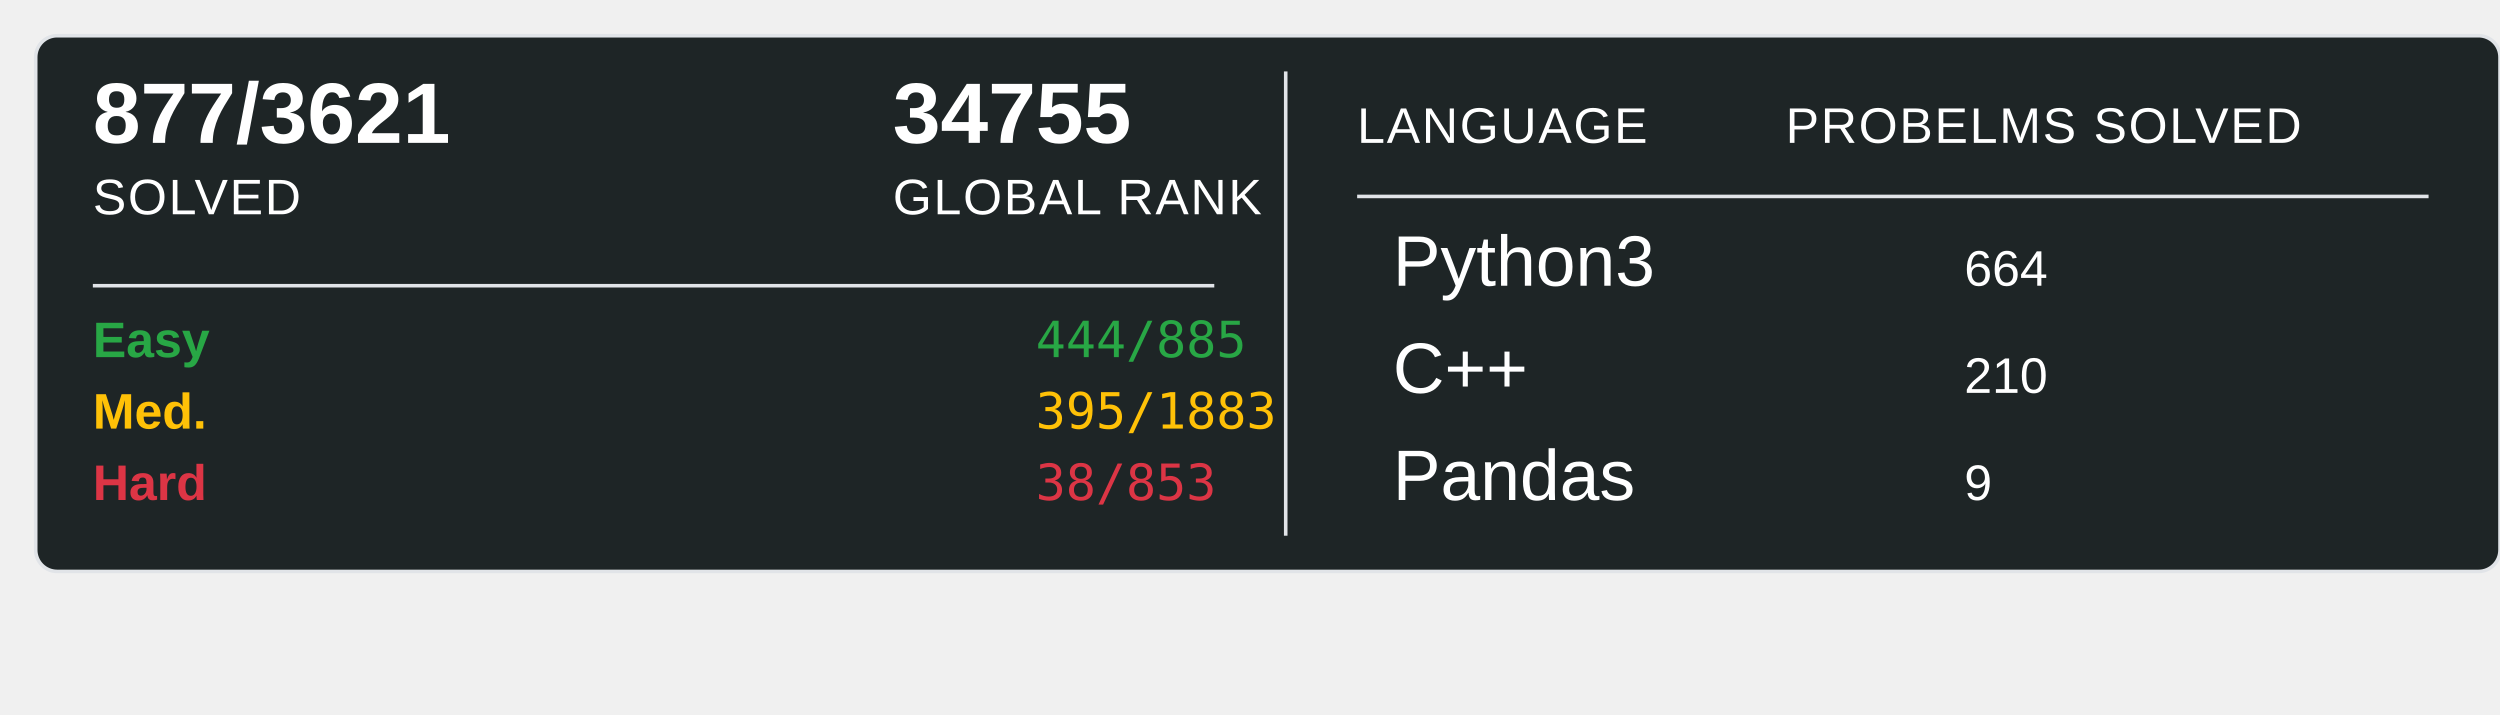
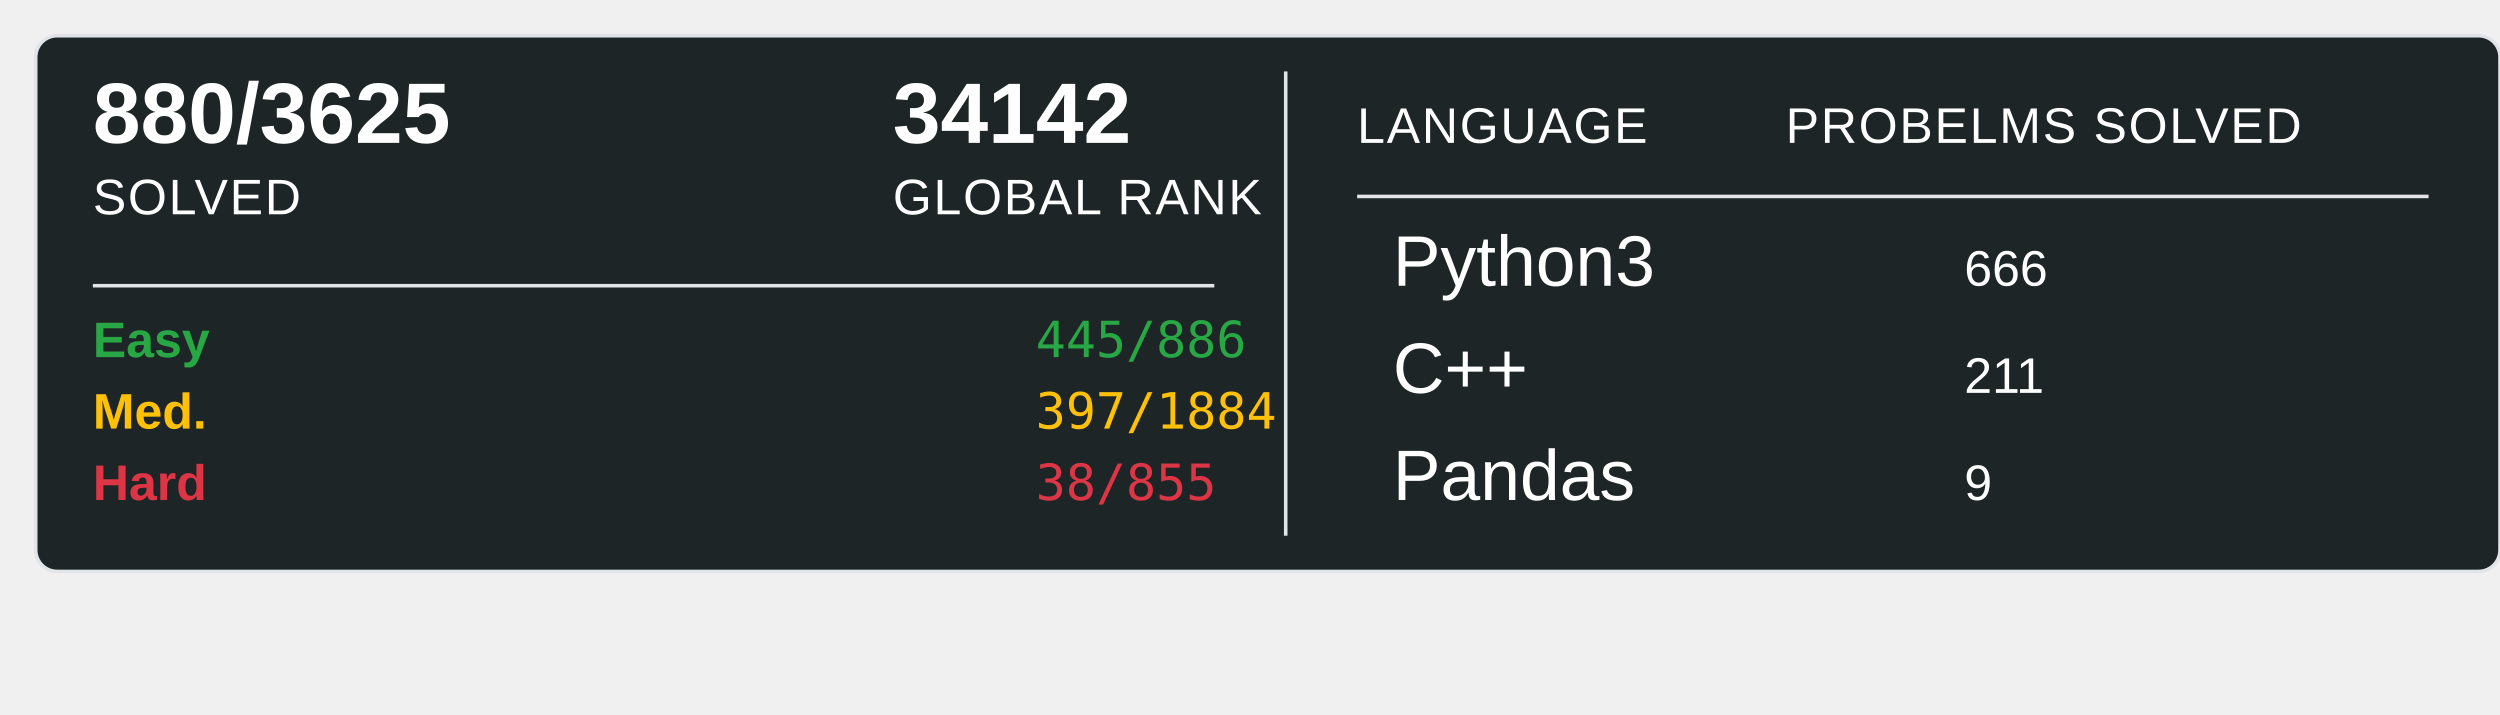
<svg xmlns="http://www.w3.org/2000/svg" width="700" height="200">
  <rect x="10" y="10" width="690" height="150" rx="6" ry="6" fill="#1E2526" stroke="#e1e4e8" stroke-width="1" />
-   <text x="26" y="40" font-family="Arial, sans-serif" font-size="24" font-weight="600" fill="#ffffff">877/3621</text>
+   <text x="26" y="40" font-family="Arial, sans-serif" font-size="24" font-weight="600" fill="#ffffff">880/3625</text>
  <text x="26" y="60" font-family="Arial, sans-serif" font-size="14" fill="#ffffff" text-transform="uppercase" letter-spacing="0.5">SOLVED</text>
-   <text x="250" y="40" font-family="Arial, sans-serif" font-size="24" font-weight="600" fill="#ffffff">34755</text>
+   <text x="250" y="40" font-family="Arial, sans-serif" font-size="24" font-weight="600" fill="#ffffff">34142</text>
  <text x="250" y="60" font-family="Arial, sans-serif" font-size="14" fill="#ffffff" text-transform="uppercase" letter-spacing="0.5">GLOBAL RANK</text>
  <line x1="26" y1="80" x2="340" y2="80" stroke="#e1e4e8" stroke-width="1" />
  <text x="26" y="100" font-family="Arial, sans-serif" font-size="14" font-weight="600" fill="#28a745">Easy</text>
-   <text x="290" y="100" font-family="monospace" font-size="14" fill="#28a745">444/885</text>
+   <text x="290" y="100" font-family="monospace" font-size="14" fill="#28a745">445/886</text>
  <text x="26" y="120" font-family="Arial, sans-serif" font-size="14" font-weight="600" fill="#ffc107">Med.</text>
-   <text x="290" y="120" font-family="monospace" font-size="14" fill="#ffc107">395/1883</text>
+   <text x="290" y="120" font-family="monospace" font-size="14" fill="#ffc107">397/1884</text>
  <text x="26" y="140" font-family="Arial, sans-serif" font-size="14" font-weight="600" fill="#dc3545">Hard</text>
-   <text x="290" y="140" font-family="monospace" font-size="14" fill="#dc3545">38/853</text>
+   <text x="290" y="140" font-family="monospace" font-size="14" fill="#dc3545">38/855</text>
  <line x1="360" y1="20" x2="360" y2="150" stroke="#e1e4e8" stroke-width="1" />
  <text x="380" y="40" font-family="Arial, sans-serif" font-size="14" fill="#ffffff" text-transform="uppercase" letter-spacing="0.5">LANGUAGE</text>
  <line x1="380" y1="55" x2="680" y2="55" stroke="#e1e4e8" stroke-width="1" />
  <text x="500" y="40" font-family="Arial, sans-serif" font-size="14" fill="#ffffff" text-transform="uppercase" letter-spacing="0.5">PROBELMS SOLVED</text>
  <text x="390" y="80" font-family="Arial, sans-serif" font-size="20" fill="#ffffff">Python3</text>
-   <text x="550" y="80" font-family="Arial, sans-serif" font-size="14" fill="#ffffff">664</text>
+   <text x="550" y="80" font-family="Arial, sans-serif" font-size="14" fill="#ffffff">666</text>
  <text x="390" y="110" font-family="Arial, sans-serif" font-size="20" fill="#ffffff">C++</text>
-   <text x="550" y="110" font-family="Arial, sans-serif" font-size="14" fill="#ffffff">210</text>
+   <text x="550" y="110" font-family="Arial, sans-serif" font-size="14" fill="#ffffff">211</text>
  <text x="390" y="140" font-family="Arial, sans-serif" font-size="20" fill="#ffffff">Pandas</text>
  <text x="550" y="140" font-family="Arial, sans-serif" font-size="14" fill="#ffffff">9</text>
</svg>
